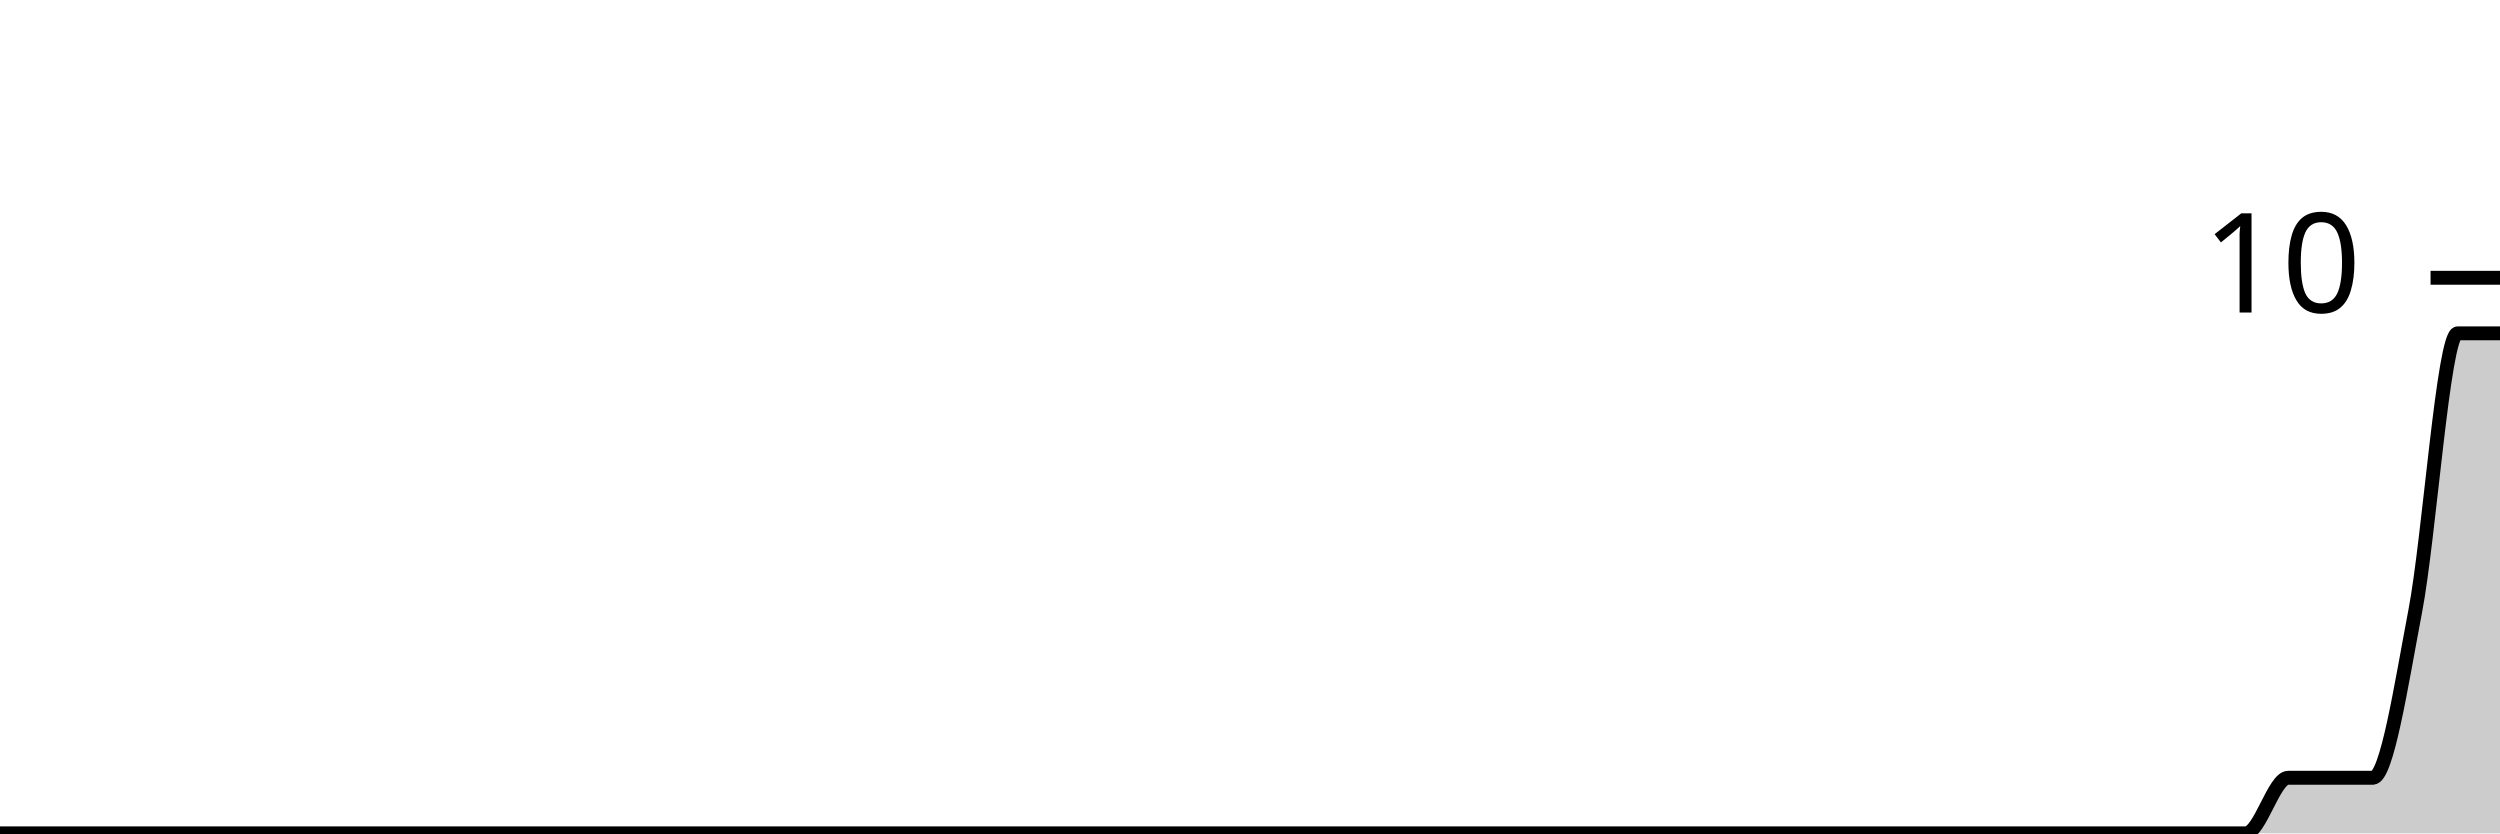
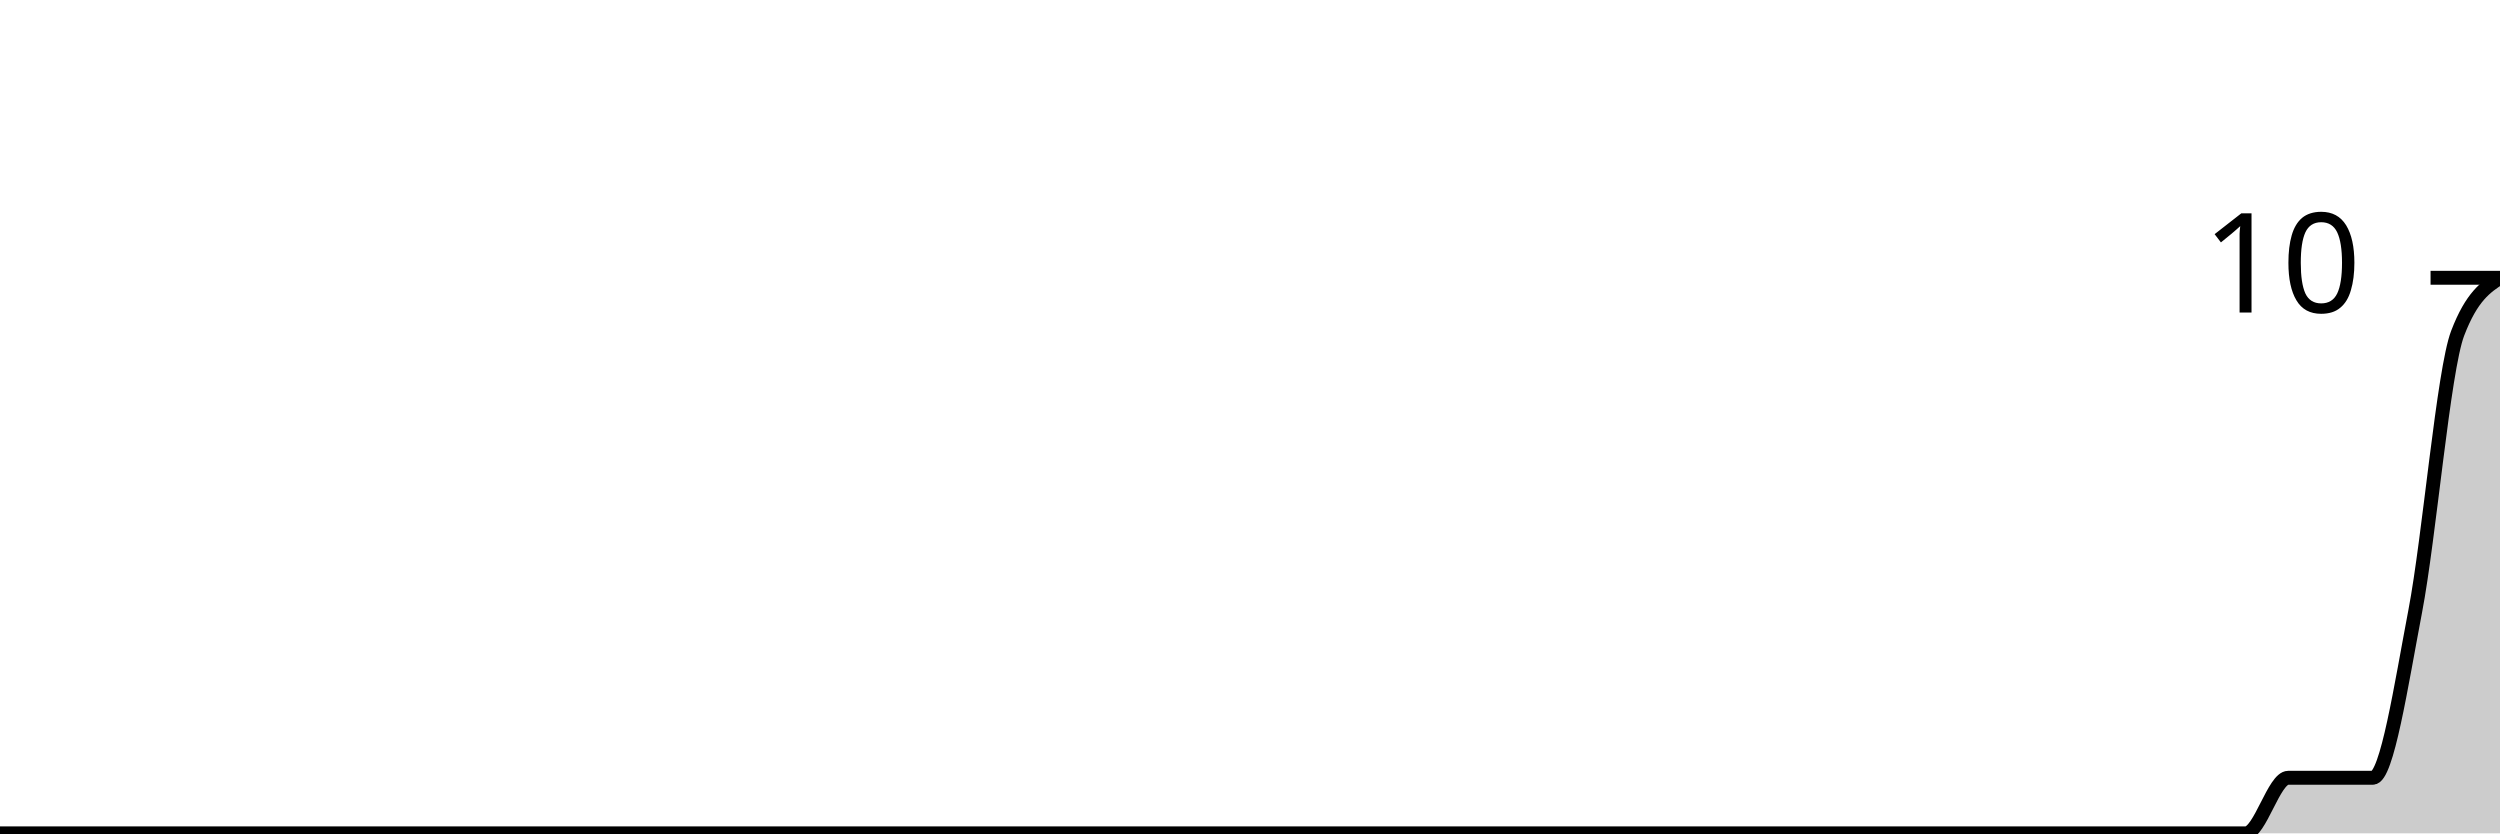
<svg xmlns="http://www.w3.org/2000/svg" viewBox="0 0 180 60">
  <g transform="translate(0,20)">
-     <path class="area" fill="rgba(0, 0, 0, 0.2)" d="M0,40C1.017,40,2.034,40,3.051,40C4.068,40,5.085,40,6.102,40C7.119,40,8.136,40,9.153,40C10.169,40,11.186,40,12.203,40C13.22,40,14.237,40,15.254,40C16.271,40,17.288,40,18.305,40C19.322,40,20.339,40,21.356,40C22.373,40,23.39,40,24.407,40C25.424,40,26.441,40,27.458,40C28.475,40,29.492,40,30.508,40C31.525,40,32.542,40,33.559,40C34.576,40,35.593,40,36.61,40C37.627,40,38.644,40,39.661,40C40.678,40,41.695,40,42.712,40C43.729,40,44.746,40,45.763,40C46.78,40,47.797,40,48.814,40C49.831,40,50.847,40,51.864,40C52.881,40,53.898,40,54.915,40C55.932,40,56.949,40,57.966,40C58.983,40,60,40,61.017,40C62.034,40,63.051,40,64.068,40C65.085,40,66.102,40,67.119,40C68.136,40,69.153,40,70.169,40C71.186,40,72.203,40,73.22,40C74.237,40,75.254,40,76.271,40C77.288,40,78.305,40,79.322,40C80.339,40,81.356,40,82.373,40C83.39,40,84.407,40,85.424,40C86.441,40,87.458,40,88.475,40C89.492,40,90.508,40,91.525,40C92.542,40,93.559,40,94.576,40C95.593,40,96.61,40,97.627,40C98.644,40,99.661,40,100.678,40C101.695,40,102.712,40,103.729,40C104.746,40,105.763,40,106.78,40C107.797,40,108.814,40,109.831,40C110.847,40,111.864,40,112.881,40C113.898,40,114.915,40,115.932,40C116.949,40,117.966,40,118.983,40C120,40,121.017,40,122.034,40C123.051,40,124.068,40,125.085,40C126.102,40,127.119,40,128.136,40C129.153,40,130.169,40,131.186,40C132.203,40,133.22,40,134.237,40C135.254,40,136.271,40,137.288,40C138.305,40,139.322,40,140.339,40C141.356,40,142.373,40,143.39,40C144.407,40,145.424,40,146.441,40C147.458,40,148.475,40,149.492,40C150.508,40,151.525,40,152.542,40C153.559,40,154.576,40,155.593,40C156.61,40,157.627,40,158.644,40C159.661,40,160.678,40,161.695,40C162.712,40,163.729,36,164.746,36C165.763,36,166.78,36,167.797,36C168.814,36,169.831,36,170.847,36C171.864,36,172.881,29.333,173.898,24C174.915,18.667,175.932,4,176.949,4C177.966,4,178.983,4,180,4L180,40C178.983,40,177.966,40,176.949,40C175.932,40,174.915,40,173.898,40C172.881,40,171.864,40,170.847,40C169.831,40,168.814,40,167.797,40C166.78,40,165.763,40,164.746,40C163.729,40,162.712,40,161.695,40C160.678,40,159.661,40,158.644,40C157.627,40,156.61,40,155.593,40C154.576,40,153.559,40,152.542,40C151.525,40,150.508,40,149.492,40C148.475,40,147.458,40,146.441,40C145.424,40,144.407,40,143.39,40C142.373,40,141.356,40,140.339,40C139.322,40,138.305,40,137.288,40C136.271,40,135.254,40,134.237,40C133.22,40,132.203,40,131.186,40C130.169,40,129.153,40,128.136,40C127.119,40,126.102,40,125.085,40C124.068,40,123.051,40,122.034,40C121.017,40,120,40,118.983,40C117.966,40,116.949,40,115.932,40C114.915,40,113.898,40,112.881,40C111.864,40,110.847,40,109.831,40C108.814,40,107.797,40,106.78,40C105.763,40,104.746,40,103.729,40C102.712,40,101.695,40,100.678,40C99.661,40,98.644,40,97.627,40C96.61,40,95.593,40,94.576,40C93.559,40,92.542,40,91.525,40C90.508,40,89.492,40,88.475,40C87.458,40,86.441,40,85.424,40C84.407,40,83.39,40,82.373,40C81.356,40,80.339,40,79.322,40C78.305,40,77.288,40,76.271,40C75.254,40,74.237,40,73.22,40C72.203,40,71.186,40,70.169,40C69.153,40,68.136,40,67.119,40C66.102,40,65.085,40,64.068,40C63.051,40,62.034,40,61.017,40C60,40,58.983,40,57.966,40C56.949,40,55.932,40,54.915,40C53.898,40,52.881,40,51.864,40C50.847,40,49.831,40,48.814,40C47.797,40,46.78,40,45.763,40C44.746,40,43.729,40,42.712,40C41.695,40,40.678,40,39.661,40C38.644,40,37.627,40,36.61,40C35.593,40,34.576,40,33.559,40C32.542,40,31.525,40,30.508,40C29.492,40,28.475,40,27.458,40C26.441,40,25.424,40,24.407,40C23.39,40,22.373,40,21.356,40C20.339,40,19.322,40,18.305,40C17.288,40,16.271,40,15.254,40C14.237,40,13.22,40,12.203,40C11.186,40,10.169,40,9.153,40C8.136,40,7.119,40,6.102,40C5.085,40,4.068,40,3.051,40C2.034,40,1.017,40,0,40Z" />
-     <path class="line" stroke="black" fill="none" d="M0,40C1.017,40,2.034,40,3.051,40C4.068,40,5.085,40,6.102,40C7.119,40,8.136,40,9.153,40C10.169,40,11.186,40,12.203,40C13.22,40,14.237,40,15.254,40C16.271,40,17.288,40,18.305,40C19.322,40,20.339,40,21.356,40C22.373,40,23.39,40,24.407,40C25.424,40,26.441,40,27.458,40C28.475,40,29.492,40,30.508,40C31.525,40,32.542,40,33.559,40C34.576,40,35.593,40,36.61,40C37.627,40,38.644,40,39.661,40C40.678,40,41.695,40,42.712,40C43.729,40,44.746,40,45.763,40C46.78,40,47.797,40,48.814,40C49.831,40,50.847,40,51.864,40C52.881,40,53.898,40,54.915,40C55.932,40,56.949,40,57.966,40C58.983,40,60,40,61.017,40C62.034,40,63.051,40,64.068,40C65.085,40,66.102,40,67.119,40C68.136,40,69.153,40,70.169,40C71.186,40,72.203,40,73.22,40C74.237,40,75.254,40,76.271,40C77.288,40,78.305,40,79.322,40C80.339,40,81.356,40,82.373,40C83.39,40,84.407,40,85.424,40C86.441,40,87.458,40,88.475,40C89.492,40,90.508,40,91.525,40C92.542,40,93.559,40,94.576,40C95.593,40,96.61,40,97.627,40C98.644,40,99.661,40,100.678,40C101.695,40,102.712,40,103.729,40C104.746,40,105.763,40,106.78,40C107.797,40,108.814,40,109.831,40C110.847,40,111.864,40,112.881,40C113.898,40,114.915,40,115.932,40C116.949,40,117.966,40,118.983,40C120,40,121.017,40,122.034,40C123.051,40,124.068,40,125.085,40C126.102,40,127.119,40,128.136,40C129.153,40,130.169,40,131.186,40C132.203,40,133.22,40,134.237,40C135.254,40,136.271,40,137.288,40C138.305,40,139.322,40,140.339,40C141.356,40,142.373,40,143.39,40C144.407,40,145.424,40,146.441,40C147.458,40,148.475,40,149.492,40C150.508,40,151.525,40,152.542,40C153.559,40,154.576,40,155.593,40C156.61,40,157.627,40,158.644,40C159.661,40,160.678,40,161.695,40C162.712,40,163.729,36,164.746,36C165.763,36,166.78,36,167.797,36C168.814,36,169.831,36,170.847,36C171.864,36,172.881,29.333,173.898,24C174.915,18.667,175.932,4,176.949,4C177.966,4,178.983,4,180,4" />
+     <path class="area" fill="rgba(0, 0, 0, 0.2)" d="M0,40C1.017,40,2.034,40,3.051,40C4.068,40,5.085,40,6.102,40C7.119,40,8.136,40,9.153,40C10.169,40,11.186,40,12.203,40C13.22,40,14.237,40,15.254,40C16.271,40,17.288,40,18.305,40C19.322,40,20.339,40,21.356,40C22.373,40,23.39,40,24.407,40C25.424,40,26.441,40,27.458,40C28.475,40,29.492,40,30.508,40C31.525,40,32.542,40,33.559,40C34.576,40,35.593,40,36.61,40C37.627,40,38.644,40,39.661,40C40.678,40,41.695,40,42.712,40C43.729,40,44.746,40,45.763,40C46.78,40,47.797,40,48.814,40C49.831,40,50.847,40,51.864,40C52.881,40,53.898,40,54.915,40C55.932,40,56.949,40,57.966,40C58.983,40,60,40,61.017,40C62.034,40,63.051,40,64.068,40C65.085,40,66.102,40,67.119,40C68.136,40,69.153,40,70.169,40C71.186,40,72.203,40,73.22,40C74.237,40,75.254,40,76.271,40C77.288,40,78.305,40,79.322,40C80.339,40,81.356,40,82.373,40C83.39,40,84.407,40,85.424,40C86.441,40,87.458,40,88.475,40C89.492,40,90.508,40,91.525,40C92.542,40,93.559,40,94.576,40C95.593,40,96.61,40,97.627,40C98.644,40,99.661,40,100.678,40C101.695,40,102.712,40,103.729,40C104.746,40,105.763,40,106.78,40C107.797,40,108.814,40,109.831,40C110.847,40,111.864,40,112.881,40C113.898,40,114.915,40,115.932,40C116.949,40,117.966,40,118.983,40C120,40,121.017,40,122.034,40C123.051,40,124.068,40,125.085,40C126.102,40,127.119,40,128.136,40C129.153,40,130.169,40,131.186,40C132.203,40,133.22,40,134.237,40C135.254,40,136.271,40,137.288,40C138.305,40,139.322,40,140.339,40C141.356,40,142.373,40,143.39,40C144.407,40,145.424,40,146.441,40C147.458,40,148.475,40,149.492,40C150.508,40,151.525,40,152.542,40C153.559,40,154.576,40,155.593,40C156.61,40,157.627,40,158.644,40C159.661,40,160.678,40,161.695,40C162.712,40,163.729,36,164.746,36C165.763,36,166.78,36,167.797,36C168.814,36,169.831,36,170.847,36C171.864,36,172.881,29.333,173.898,24C174.915,18.667,175.932,6.667,176.949,4C177.966,1.333,178.983,0.667,180,0L180,40C178.983,40,177.966,40,176.949,40C175.932,40,174.915,40,173.898,40C172.881,40,171.864,40,170.847,40C169.831,40,168.814,40,167.797,40C166.78,40,165.763,40,164.746,40C163.729,40,162.712,40,161.695,40C160.678,40,159.661,40,158.644,40C157.627,40,156.61,40,155.593,40C154.576,40,153.559,40,152.542,40C151.525,40,150.508,40,149.492,40C148.475,40,147.458,40,146.441,40C145.424,40,144.407,40,143.39,40C142.373,40,141.356,40,140.339,40C139.322,40,138.305,40,137.288,40C136.271,40,135.254,40,134.237,40C133.22,40,132.203,40,131.186,40C130.169,40,129.153,40,128.136,40C127.119,40,126.102,40,125.085,40C124.068,40,123.051,40,122.034,40C121.017,40,120,40,118.983,40C117.966,40,116.949,40,115.932,40C114.915,40,113.898,40,112.881,40C111.864,40,110.847,40,109.831,40C108.814,40,107.797,40,106.78,40C105.763,40,104.746,40,103.729,40C102.712,40,101.695,40,100.678,40C99.661,40,98.644,40,97.627,40C96.61,40,95.593,40,94.576,40C93.559,40,92.542,40,91.525,40C90.508,40,89.492,40,88.475,40C87.458,40,86.441,40,85.424,40C84.407,40,83.39,40,82.373,40C81.356,40,80.339,40,79.322,40C78.305,40,77.288,40,76.271,40C75.254,40,74.237,40,73.22,40C72.203,40,71.186,40,70.169,40C69.153,40,68.136,40,67.119,40C66.102,40,65.085,40,64.068,40C63.051,40,62.034,40,61.017,40C60,40,58.983,40,57.966,40C56.949,40,55.932,40,54.915,40C53.898,40,52.881,40,51.864,40C50.847,40,49.831,40,48.814,40C47.797,40,46.78,40,45.763,40C44.746,40,43.729,40,42.712,40C41.695,40,40.678,40,39.661,40C38.644,40,37.627,40,36.61,40C35.593,40,34.576,40,33.559,40C32.542,40,31.525,40,30.508,40C29.492,40,28.475,40,27.458,40C26.441,40,25.424,40,24.407,40C23.39,40,22.373,40,21.356,40C20.339,40,19.322,40,18.305,40C17.288,40,16.271,40,15.254,40C14.237,40,13.22,40,12.203,40C11.186,40,10.169,40,9.153,40C8.136,40,7.119,40,6.102,40C5.085,40,4.068,40,3.051,40C2.034,40,1.017,40,0,40Z" />
+     <path class="line" stroke="black" fill="none" d="M0,40C1.017,40,2.034,40,3.051,40C4.068,40,5.085,40,6.102,40C7.119,40,8.136,40,9.153,40C10.169,40,11.186,40,12.203,40C13.22,40,14.237,40,15.254,40C16.271,40,17.288,40,18.305,40C19.322,40,20.339,40,21.356,40C22.373,40,23.39,40,24.407,40C25.424,40,26.441,40,27.458,40C28.475,40,29.492,40,30.508,40C31.525,40,32.542,40,33.559,40C34.576,40,35.593,40,36.61,40C37.627,40,38.644,40,39.661,40C40.678,40,41.695,40,42.712,40C43.729,40,44.746,40,45.763,40C46.78,40,47.797,40,48.814,40C49.831,40,50.847,40,51.864,40C52.881,40,53.898,40,54.915,40C55.932,40,56.949,40,57.966,40C58.983,40,60,40,61.017,40C62.034,40,63.051,40,64.068,40C65.085,40,66.102,40,67.119,40C68.136,40,69.153,40,70.169,40C71.186,40,72.203,40,73.22,40C74.237,40,75.254,40,76.271,40C77.288,40,78.305,40,79.322,40C80.339,40,81.356,40,82.373,40C83.39,40,84.407,40,85.424,40C86.441,40,87.458,40,88.475,40C89.492,40,90.508,40,91.525,40C92.542,40,93.559,40,94.576,40C95.593,40,96.61,40,97.627,40C98.644,40,99.661,40,100.678,40C101.695,40,102.712,40,103.729,40C104.746,40,105.763,40,106.78,40C107.797,40,108.814,40,109.831,40C110.847,40,111.864,40,112.881,40C113.898,40,114.915,40,115.932,40C116.949,40,117.966,40,118.983,40C120,40,121.017,40,122.034,40C123.051,40,124.068,40,125.085,40C126.102,40,127.119,40,128.136,40C129.153,40,130.169,40,131.186,40C132.203,40,133.22,40,134.237,40C135.254,40,136.271,40,137.288,40C138.305,40,139.322,40,140.339,40C141.356,40,142.373,40,143.39,40C144.407,40,145.424,40,146.441,40C147.458,40,148.475,40,149.492,40C150.508,40,151.525,40,152.542,40C153.559,40,154.576,40,155.593,40C156.61,40,157.627,40,158.644,40C159.661,40,160.678,40,161.695,40C162.712,40,163.729,36,164.746,36C165.763,36,166.78,36,167.797,36C168.814,36,169.831,36,170.847,36C171.864,36,172.881,29.333,173.898,24C174.915,18.667,175.932,6.667,176.949,4C177.966,1.333,178.983,0.667,180,0" />
    <path class="axis-ceiling" stroke-width="1" stroke="black" fill="none" d="M175,0L180,0" />
    <text class="axis-ceiling-label" font-family="sans-serif" text-anchor="end" font-size="10px" x="170" y="2.5">10</text>
  </g>
</svg>
